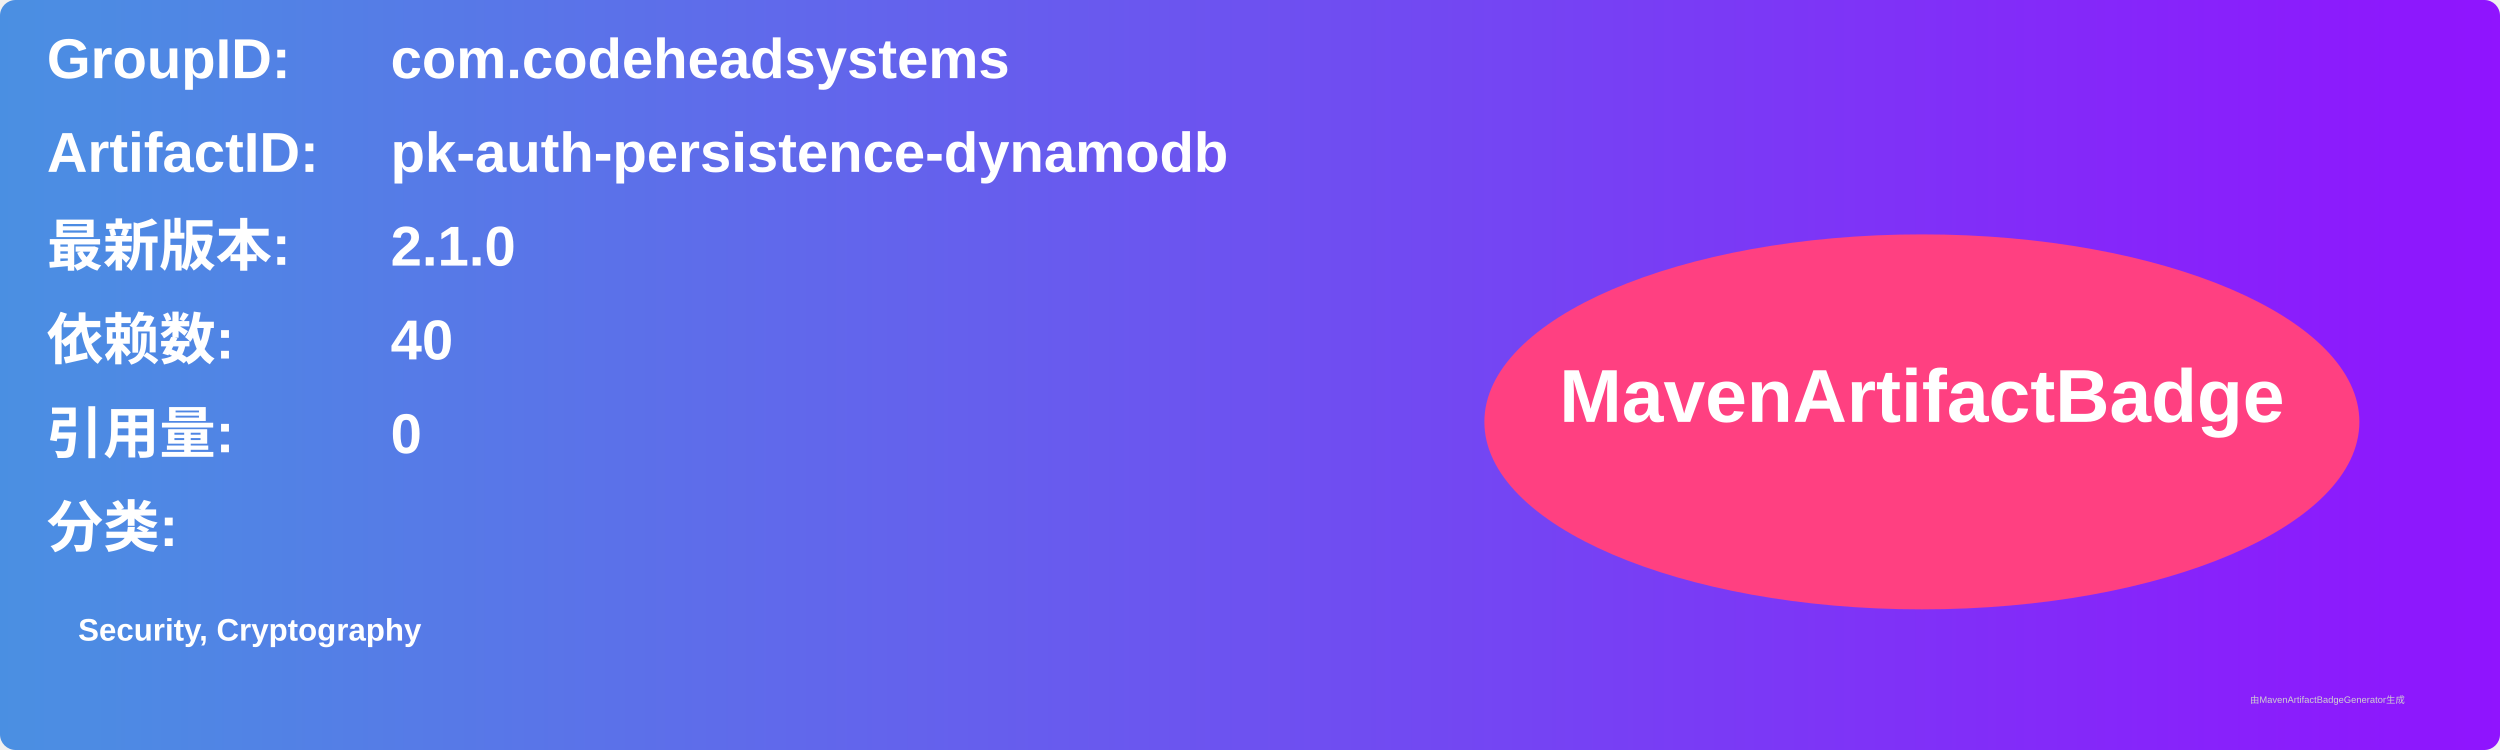
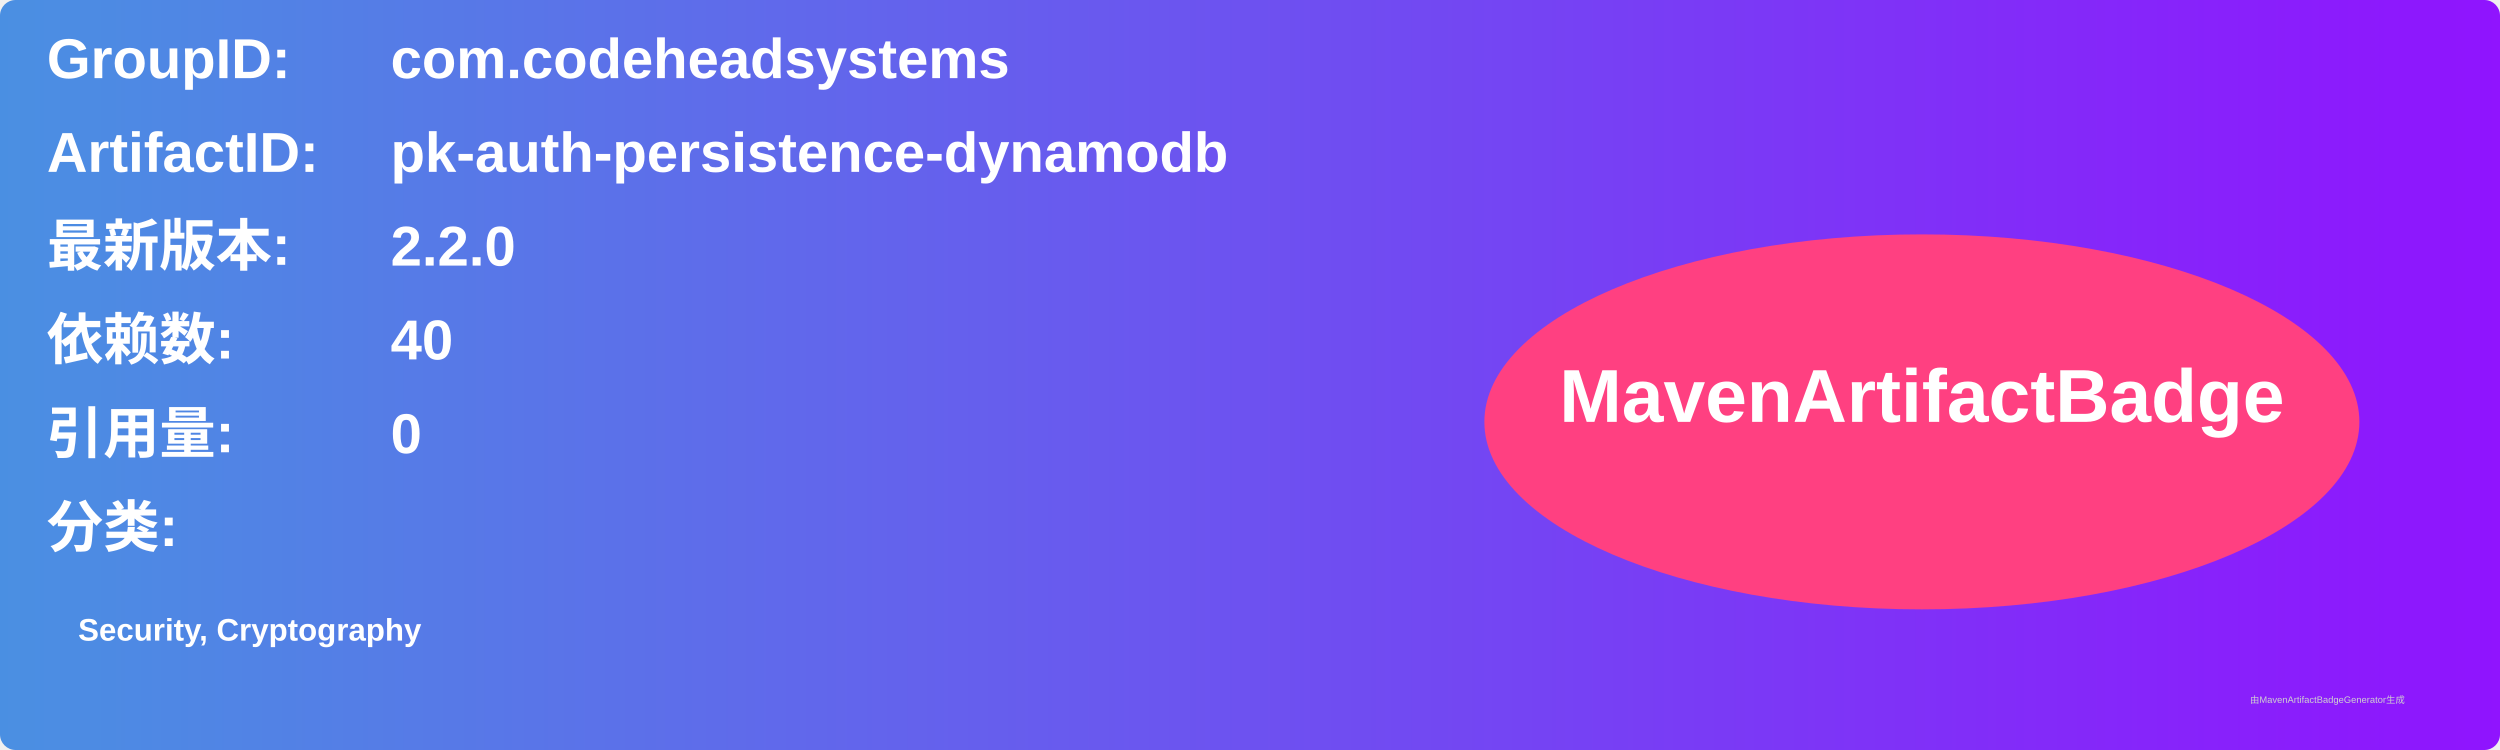
<svg xmlns="http://www.w3.org/2000/svg" width="800" height="240" viewBox="0 0 800 240">
  <linearGradient id="grad" x1="0%" y1="0%" x2="100%" y2="0%">
    <stop offset="0%" stop-color="#4a90e2" />
    <stop offset="100%" stop-color="#9013fe" />
  </linearGradient>
  <rect width="100%" height="100%" rx="5" ry="5" fill="url(#grad)" />
  <g transform="translate(15, 15)">
    <text x="0" y="10" font-family="Arial" font-size="18" fill="white" font-weight="bold" width="260">GroupID:</text>
    <text x="110" y="10" font-family="Arial" font-size="18" fill="white" font-weight="bold" width="460">com.codeheadsystems</text>
    <text x="0" y="40" font-family="Arial" font-size="18" fill="white" font-weight="bold" width="260">ArtifactID:</text>
    <text x="110" y="40" font-family="Arial" font-size="18" fill="white" font-weight="bold" width="460">pk-auth-persistence-dynamodb</text>
    <text x="0" y="70" font-family="Arial" font-size="18" fill="white" font-weight="bold">最新版本:</text>
    <text x="110" y="70" font-family="Arial" font-size="18" fill="white" font-weight="bold">
-       <tspan font-weight="bold">2.1.0</tspan>
+       <tspan font-weight="bold">2.2.0</tspan>
    </text>
    <text x="0" y="100" font-family="Arial" font-size="18" fill="white" font-weight="bold">依赖数: </text>
    <text x="110" y="100" font-family="Arial" font-size="18" fill="white">
      <tspan font-weight="bold">40</tspan>
    </text>
    <text x="0" y="130" font-family="Arial" font-size="18" fill="white" font-weight="bold">引用量: </text>
    <text x="110" y="130" font-family="Arial" font-size="18" fill="white">
      <tspan font-weight="bold">0</tspan>
    </text>
    <text x="0" y="160" font-family="Arial" font-size="18" fill="white" font-weight="bold">分类:</text>
    <text x="10" y="190" font-family="Arial" font-size="10" fill="white">
      <tspan font-weight="bold">Security, Cryptography</tspan>
    </text>
    <ellipse cx="600" cy="120" rx="140" ry="60" fill="#ff4081" />
    <text x="600" y="120" text-anchor="middle" font-family="Arial" font-size="24" fill="white" font-weight="bold">MavenArtifactBadge</text>
  </g>
  <text x="720" y="225" font-family="Arial" font-size="3" fill="#d0d0d0">由MavenArtifactBadgeGenerator生成</text>
</svg>
